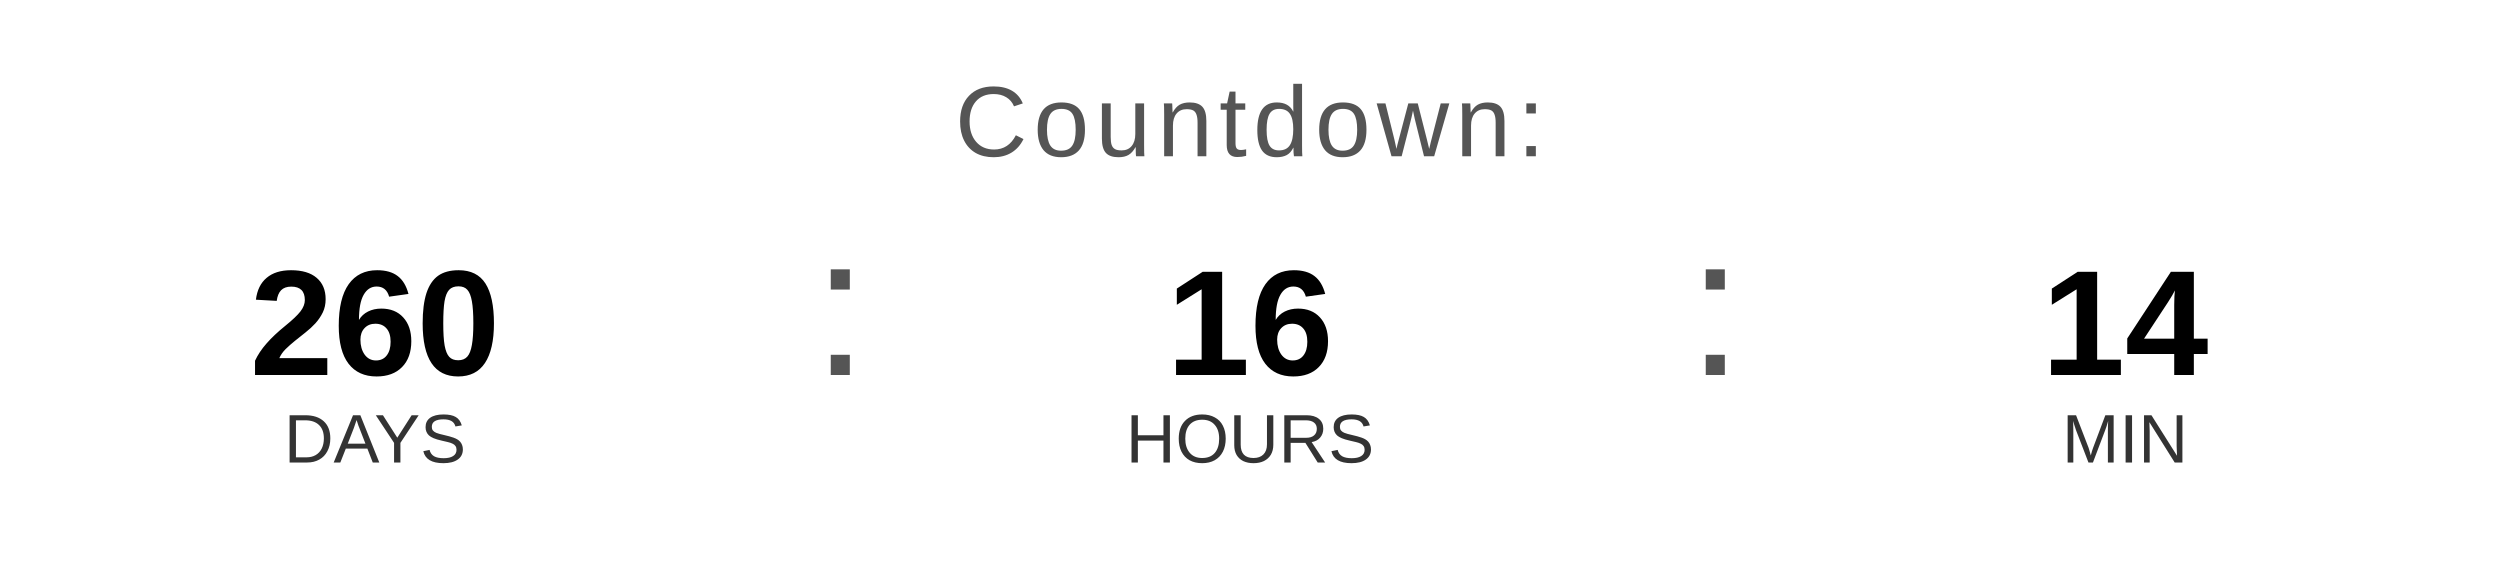
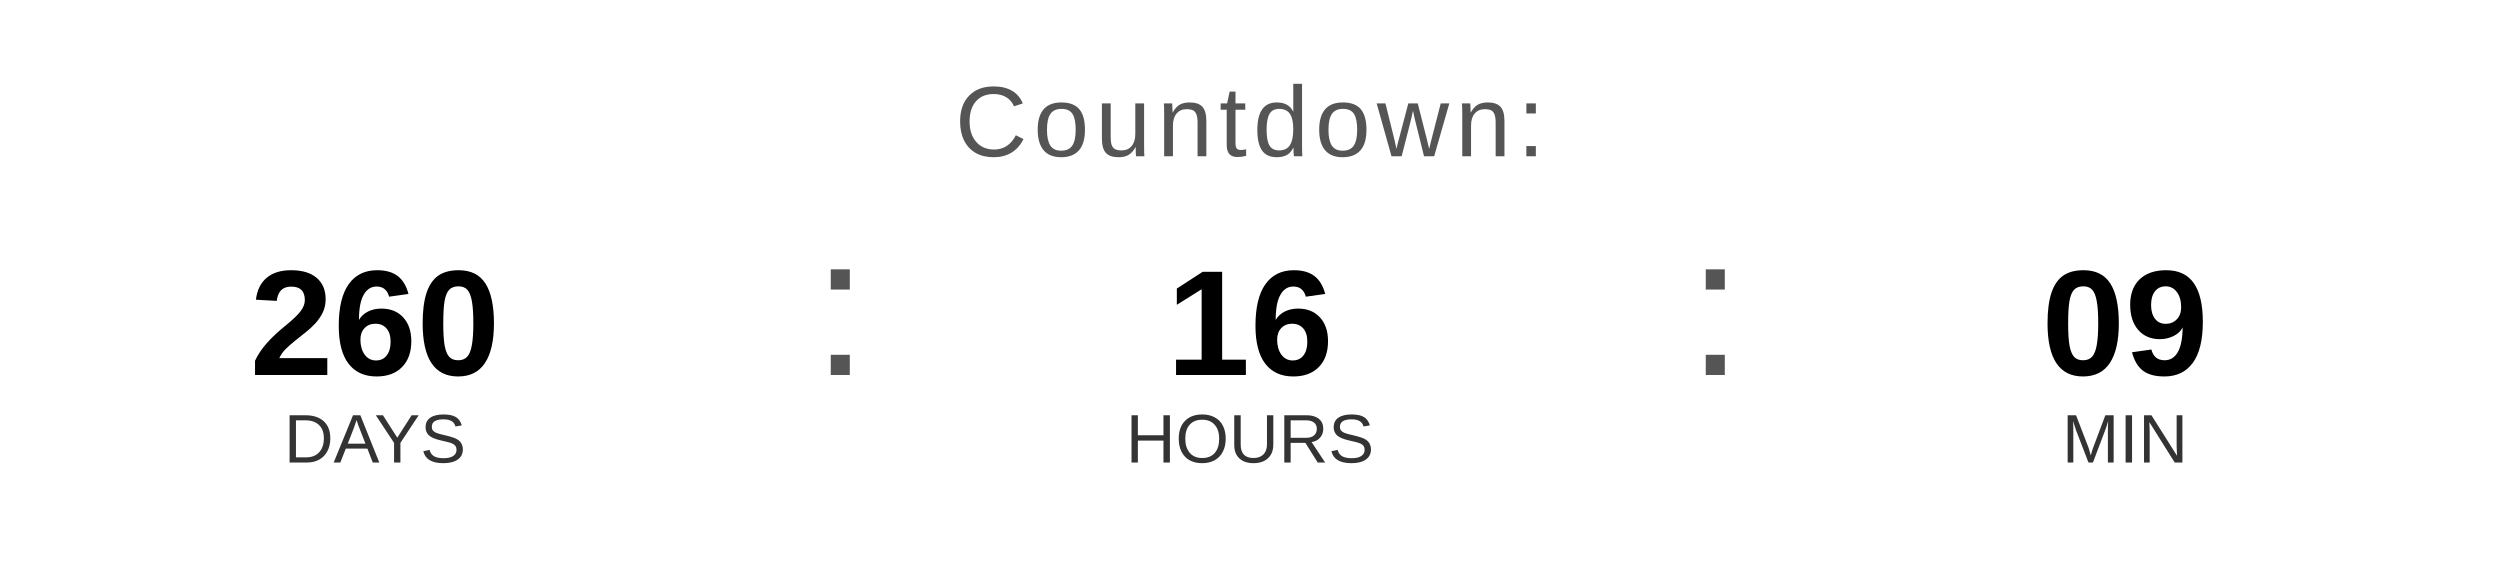
<svg xmlns="http://www.w3.org/2000/svg" width="400" height="90" viewBox="0 0 400 90">
  <text x="200" y="25" font-family="Arial, Helvetica, sans-serif" font-size="16" fill="#555555" text-anchor="middle" letter-spacing="1">
    Countdown:
  </text>
  <text x="60" y="60" font-family="Arial, Helvetica, sans-serif" font-size="24" font-weight="bold" fill="#000000" text-anchor="middle">260</text>
  <text x="60" y="74" font-family="Arial, Helvetica, sans-serif" font-size="11" fill="#333333" text-anchor="middle">DAYS</text>
  <text x="130" y="60" font-family="Arial, sans-serif" font-size="32" fill="#555555">:</text>
  <text x="200" y="60" font-family="Arial, Helvetica, sans-serif" font-size="24" font-weight="bold" fill="#000000" text-anchor="middle">16</text>
  <text x="200" y="74" font-family="Arial, Helvetica, sans-serif" font-size="11" fill="#333333" text-anchor="middle">HOURS</text>
  <text x="270" y="60" font-family="Arial, sans-serif" font-size="32" fill="#555555">:</text>
-   <text x="340" y="60" font-family="Arial, Helvetica, sans-serif" font-size="24" font-weight="bold" fill="#000000" text-anchor="middle">14</text>
+   <text x="340" y="60" font-family="Arial, Helvetica, sans-serif" font-size="24" font-weight="bold" fill="#000000" text-anchor="middle">09</text>
  <text x="340" y="74" font-family="Arial, Helvetica, sans-serif" font-size="11" fill="#333333" text-anchor="middle">MIN</text>
</svg>
